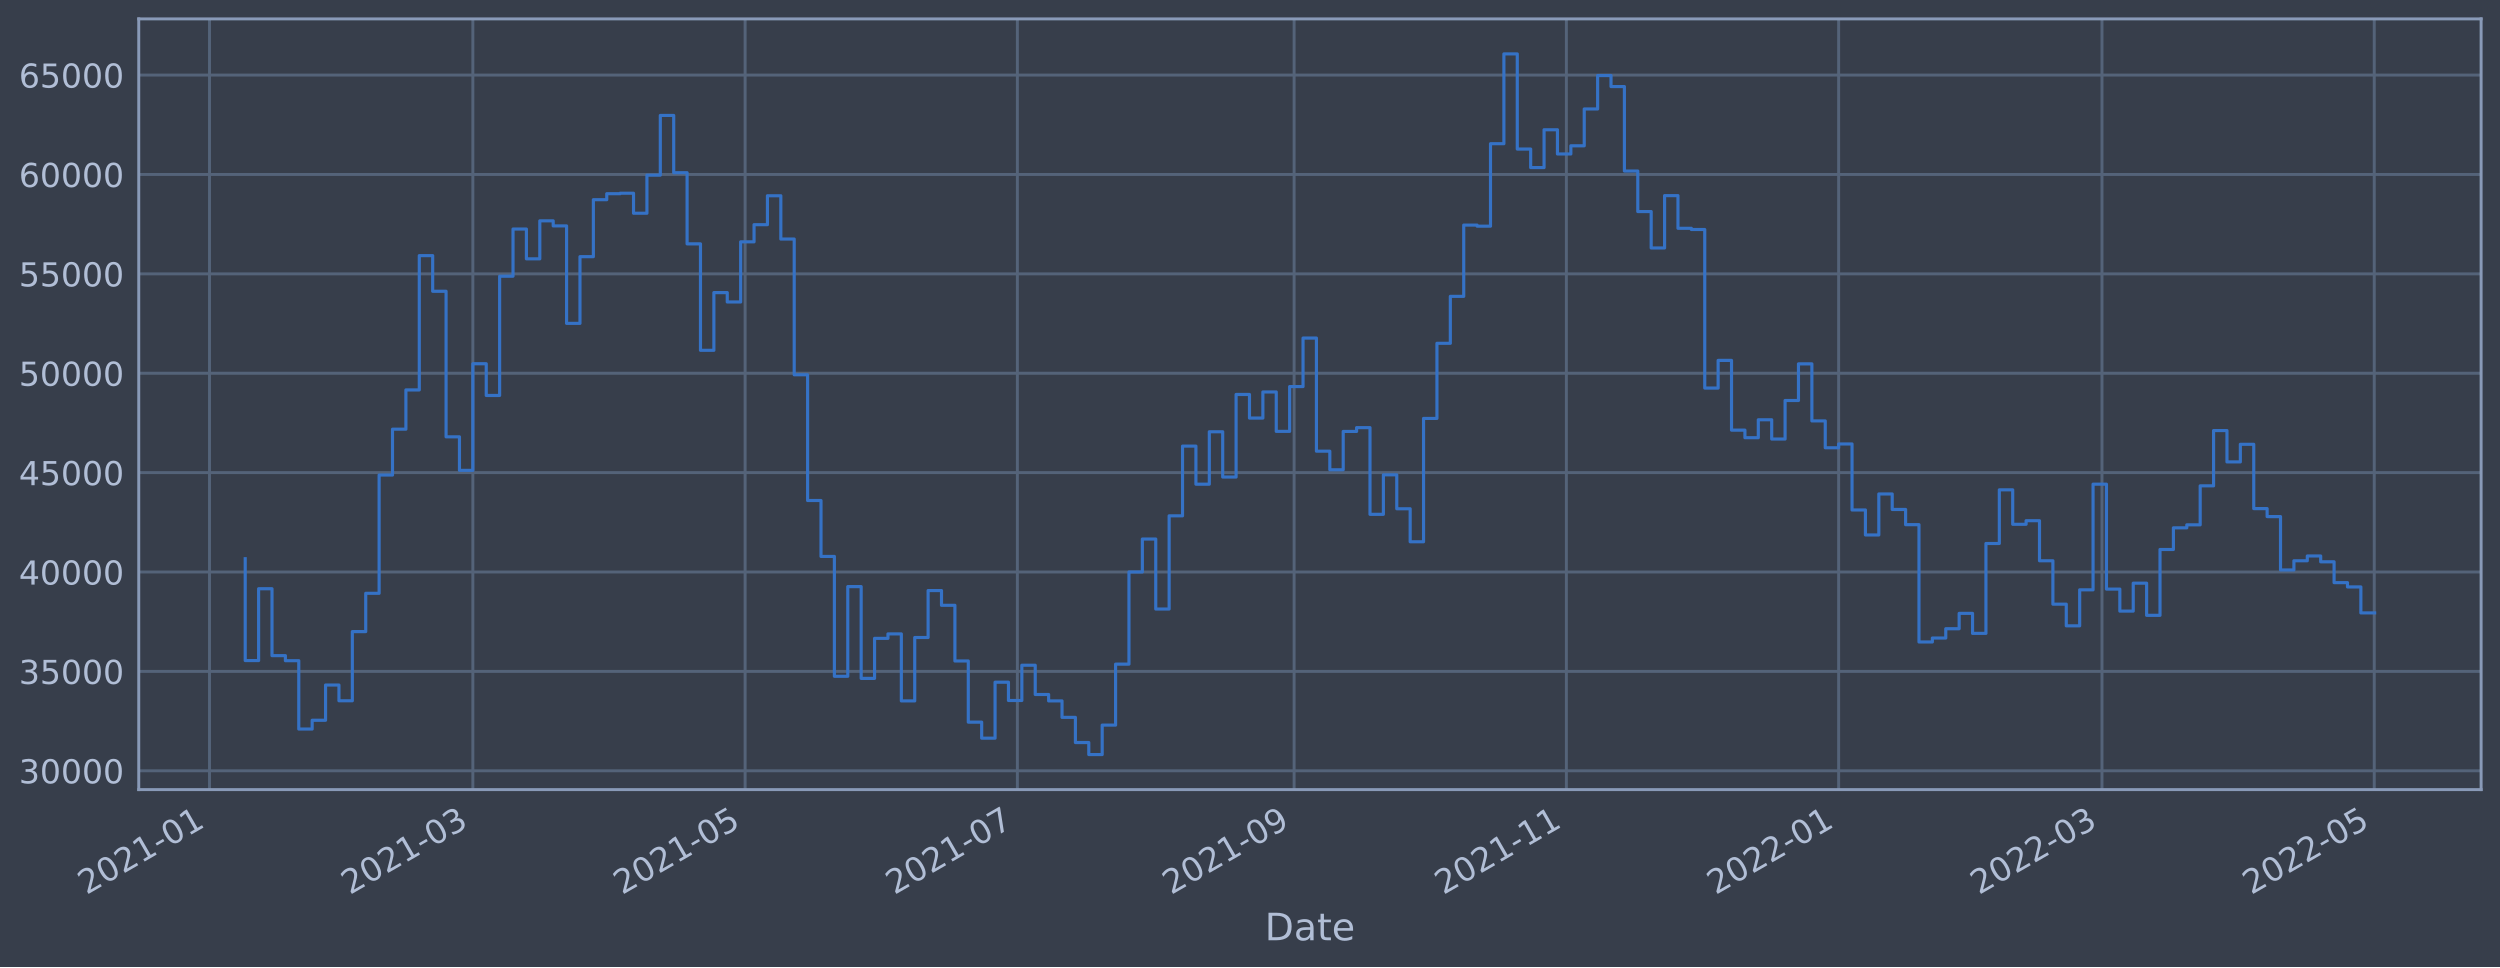
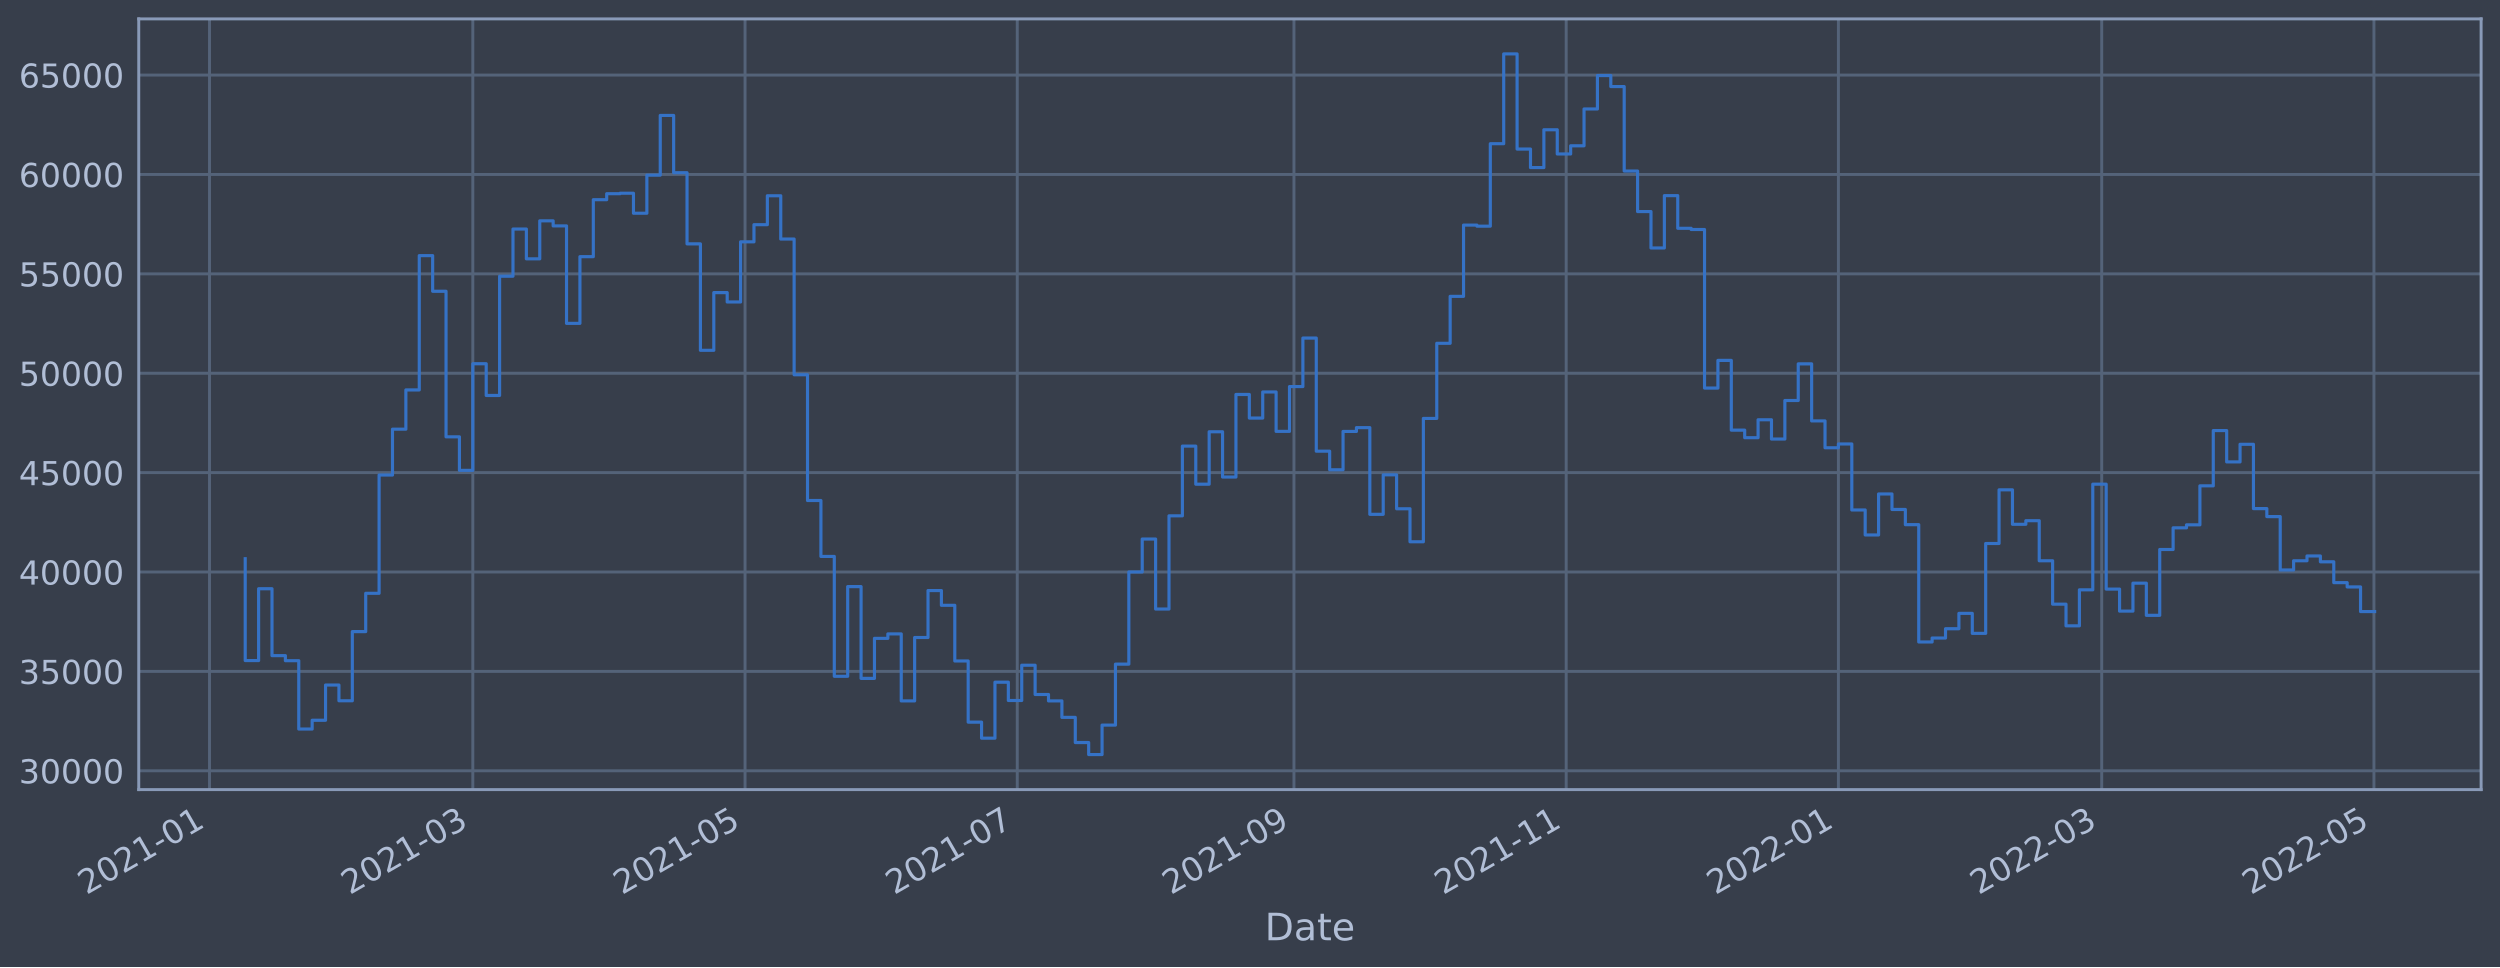
<svg xmlns="http://www.w3.org/2000/svg" xmlns:xlink="http://www.w3.org/1999/xlink" width="952.884pt" height="368.58pt" viewBox="0 0 952.884 368.58" version="1.1">
  <defs>
    <style type="text/css">*{stroke-linejoin: round; stroke-linecap: butt}</style>
  </defs>
  <g id="figure_1">
    <g id="patch_1">
      <path d="M 0 368.58  L 952.884 368.58  L 952.884 0  L 0 0  z " style="fill: #373e4b" />
    </g>
    <g id="axes_1">
      <g id="patch_2">
        <path d="M 52.884 300.96  L 945.684 300.96  L 945.684 7.2  L 52.884 7.2  z " style="fill: #373e4b" />
      </g>
      <g id="matplotlib.axis_1">
        <g id="xtick_1">
          <g id="line2d_1">
-             <path d="M 79.856 300.96  L 79.856 7.2  " clip-path="url(#p42e75aef43)" style="fill: none; stroke: #546379; stroke-width: 1.12; stroke-linecap: square" />
+             <path d="M 79.858 300.96  L 79.858 7.2  " clip-path="url(#p27ba380c0c)" style="fill: none; stroke: #546379; stroke-width: 1.12; stroke-linecap: square" />
          </g>
          <g id="line2d_2" />
          <g id="text_1">
-             <g style="fill: #b1bed6" transform="translate(32.95242 341.1745)rotate(-30)scale(0.126 -0.126)">
+             <g style="fill: #b1bed6" transform="translate(32.95442 341.1745)rotate(-30)scale(0.126 -0.126)">
              <defs>
                <path id="DejaVuSans-32" d="M 1228 531  L 3431 531  L 3431 0  L 469 0  L 469 531  Q 828 903 1448 1529  Q 2069 2156 2228 2338  Q 2531 2678 2651 2914  Q 2772 3150 2772 3378  Q 2772 3750 2511 3984  Q 2250 4219 1831 4219  Q 1534 4219 1204 4116  Q 875 4013 500 3803  L 500 4441  Q 881 4594 1212 4672  Q 1544 4750 1819 4750  Q 2544 4750 2975 4387  Q 3406 4025 3406 3419  Q 3406 3131 3298 2873  Q 3191 2616 2906 2266  Q 2828 2175 2409 1742  Q 1991 1309 1228 531  z " transform="scale(0.015625)" />
                <path id="DejaVuSans-30" d="M 2034 4250  Q 1547 4250 1301 3770  Q 1056 3291 1056 2328  Q 1056 1369 1301 889  Q 1547 409 2034 409  Q 2525 409 2770 889  Q 3016 1369 3016 2328  Q 3016 3291 2770 3770  Q 2525 4250 2034 4250  z M 2034 4750  Q 2819 4750 3233 4129  Q 3647 3509 3647 2328  Q 3647 1150 3233 529  Q 2819 -91 2034 -91  Q 1250 -91 836 529  Q 422 1150 422 2328  Q 422 3509 836 4129  Q 1250 4750 2034 4750  z " transform="scale(0.015625)" />
                <path id="DejaVuSans-31" d="M 794 531  L 1825 531  L 1825 4091  L 703 3866  L 703 4441  L 1819 4666  L 2450 4666  L 2450 531  L 3481 531  L 3481 0  L 794 0  L 794 531  z " transform="scale(0.015625)" />
                <path id="DejaVuSans-2d" d="M 313 2009  L 1997 2009  L 1997 1497  L 313 1497  L 313 2009  z " transform="scale(0.015625)" />
              </defs>
              <use xlink:href="#DejaVuSans-32" />
              <use xlink:href="#DejaVuSans-30" x="63.623" />
              <use xlink:href="#DejaVuSans-32" x="127.246" />
              <use xlink:href="#DejaVuSans-31" x="190.869" />
              <use xlink:href="#DejaVuSans-2d" x="254.492" />
              <use xlink:href="#DejaVuSans-30" x="290.576" />
              <use xlink:href="#DejaVuSans-31" x="354.199" />
            </g>
          </g>
        </g>
        <g id="xtick_2">
          <g id="line2d_3">
-             <path d="M 180.229 300.96  L 180.229 7.2  " clip-path="url(#p42e75aef43)" style="fill: none; stroke: #546379; stroke-width: 1.12; stroke-linecap: square" />
+             <path d="M 180.216 300.96  L 180.216 7.2  " clip-path="url(#p27ba380c0c)" style="fill: none; stroke: #546379; stroke-width: 1.12; stroke-linecap: square" />
          </g>
          <g id="line2d_4" />
          <g id="text_2">
-             <g style="fill: #b1bed6" transform="translate(133.3252 341.1745)rotate(-30)scale(0.126 -0.126)">
+             <g style="fill: #b1bed6" transform="translate(133.3125 341.1745)rotate(-30)scale(0.126 -0.126)">
              <defs>
                <path id="DejaVuSans-33" d="M 2597 2516  Q 3050 2419 3304 2112  Q 3559 1806 3559 1356  Q 3559 666 3084 287  Q 2609 -91 1734 -91  Q 1441 -91 1130 -33  Q 819 25 488 141  L 488 750  Q 750 597 1062 519  Q 1375 441 1716 441  Q 2309 441 2620 675  Q 2931 909 2931 1356  Q 2931 1769 2642 2001  Q 2353 2234 1838 2234  L 1294 2234  L 1294 2753  L 1863 2753  Q 2328 2753 2575 2939  Q 2822 3125 2822 3475  Q 2822 3834 2567 4026  Q 2313 4219 1838 4219  Q 1578 4219 1281 4162  Q 984 4106 628 3988  L 628 4550  Q 988 4650 1302 4700  Q 1616 4750 1894 4750  Q 2613 4750 3031 4423  Q 3450 4097 3450 3541  Q 3450 3153 3228 2886  Q 3006 2619 2597 2516  z " transform="scale(0.015625)" />
              </defs>
              <use xlink:href="#DejaVuSans-32" />
              <use xlink:href="#DejaVuSans-30" x="63.623" />
              <use xlink:href="#DejaVuSans-32" x="127.246" />
              <use xlink:href="#DejaVuSans-31" x="190.869" />
              <use xlink:href="#DejaVuSans-2d" x="254.492" />
              <use xlink:href="#DejaVuSans-30" x="290.576" />
              <use xlink:href="#DejaVuSans-33" x="354.199" />
            </g>
          </g>
        </g>
        <g id="xtick_3">
          <g id="line2d_5">
-             <path d="M 284.004 300.96  L 284.004 7.2  " clip-path="url(#p42e75aef43)" style="fill: none; stroke: #546379; stroke-width: 1.12; stroke-linecap: square" />
+             <path d="M 283.976 300.96  L 283.976 7.2  " clip-path="url(#p27ba380c0c)" style="fill: none; stroke: #546379; stroke-width: 1.12; stroke-linecap: square" />
          </g>
          <g id="line2d_6" />
          <g id="text_3">
-             <g style="fill: #b1bed6" transform="translate(237.1005 341.1745)rotate(-30)scale(0.126 -0.126)">
+             <g style="fill: #b1bed6" transform="translate(237.0725 341.1745)rotate(-30)scale(0.126 -0.126)">
              <defs>
                <path id="DejaVuSans-35" d="M 691 4666  L 3169 4666  L 3169 4134  L 1269 4134  L 1269 2991  Q 1406 3038 1543 3061  Q 1681 3084 1819 3084  Q 2600 3084 3056 2656  Q 3513 2228 3513 1497  Q 3513 744 3044 326  Q 2575 -91 1722 -91  Q 1428 -91 1123 -41  Q 819 9 494 109  L 494 744  Q 775 591 1075 516  Q 1375 441 1709 441  Q 2250 441 2565 725  Q 2881 1009 2881 1497  Q 2881 1984 2565 2268  Q 2250 2553 1709 2553  Q 1456 2553 1204 2497  Q 953 2441 691 2322  L 691 4666  z " transform="scale(0.015625)" />
              </defs>
              <use xlink:href="#DejaVuSans-32" />
              <use xlink:href="#DejaVuSans-30" x="63.623" />
              <use xlink:href="#DejaVuSans-32" x="127.246" />
              <use xlink:href="#DejaVuSans-31" x="190.869" />
              <use xlink:href="#DejaVuSans-2d" x="254.492" />
              <use xlink:href="#DejaVuSans-30" x="290.576" />
              <use xlink:href="#DejaVuSans-35" x="354.199" />
            </g>
          </g>
        </g>
        <g id="xtick_4">
          <g id="line2d_7">
-             <path d="M 387.779 300.96  L 387.779 7.2  " clip-path="url(#p42e75aef43)" style="fill: none; stroke: #546379; stroke-width: 1.12; stroke-linecap: square" />
+             <path d="M 387.736 300.96  L 387.736 7.2  " clip-path="url(#p27ba380c0c)" style="fill: none; stroke: #546379; stroke-width: 1.12; stroke-linecap: square" />
          </g>
          <g id="line2d_8" />
          <g id="text_4">
-             <g style="fill: #b1bed6" transform="translate(340.8758 341.1745)rotate(-30)scale(0.126 -0.126)">
+             <g style="fill: #b1bed6" transform="translate(340.8325 341.1745)rotate(-30)scale(0.126 -0.126)">
              <defs>
                <path id="DejaVuSans-37" d="M 525 4666  L 3525 4666  L 3525 4397  L 1831 0  L 1172 0  L 2766 4134  L 525 4134  L 525 4666  z " transform="scale(0.015625)" />
              </defs>
              <use xlink:href="#DejaVuSans-32" />
              <use xlink:href="#DejaVuSans-30" x="63.623" />
              <use xlink:href="#DejaVuSans-32" x="127.246" />
              <use xlink:href="#DejaVuSans-31" x="190.869" />
              <use xlink:href="#DejaVuSans-2d" x="254.492" />
              <use xlink:href="#DejaVuSans-30" x="290.576" />
              <use xlink:href="#DejaVuSans-37" x="354.199" />
            </g>
          </g>
        </g>
        <g id="xtick_5">
          <g id="line2d_9">
-             <path d="M 493.256 300.96  L 493.256 7.2  " clip-path="url(#p42e75aef43)" style="fill: none; stroke: #546379; stroke-width: 1.12; stroke-linecap: square" />
+             <path d="M 493.197 300.96  L 493.197 7.2  " clip-path="url(#p27ba380c0c)" style="fill: none; stroke: #546379; stroke-width: 1.12; stroke-linecap: square" />
          </g>
          <g id="line2d_10" />
          <g id="text_5">
-             <g style="fill: #b1bed6" transform="translate(446.3523 341.1745)rotate(-30)scale(0.126 -0.126)">
+             <g style="fill: #b1bed6" transform="translate(446.2936 341.1745)rotate(-30)scale(0.126 -0.126)">
              <defs>
                <path id="DejaVuSans-39" d="M 703 97  L 703 672  Q 941 559 1184 500  Q 1428 441 1663 441  Q 2288 441 2617 861  Q 2947 1281 2994 2138  Q 2813 1869 2534 1725  Q 2256 1581 1919 1581  Q 1219 1581 811 2004  Q 403 2428 403 3163  Q 403 3881 828 4315  Q 1253 4750 1959 4750  Q 2769 4750 3195 4129  Q 3622 3509 3622 2328  Q 3622 1225 3098 567  Q 2575 -91 1691 -91  Q 1453 -91 1209 -44  Q 966 3 703 97  z M 1959 2075  Q 2384 2075 2632 2365  Q 2881 2656 2881 3163  Q 2881 3666 2632 3958  Q 2384 4250 1959 4250  Q 1534 4250 1286 3958  Q 1038 3666 1038 3163  Q 1038 2656 1286 2365  Q 1534 2075 1959 2075  z " transform="scale(0.015625)" />
              </defs>
              <use xlink:href="#DejaVuSans-32" />
              <use xlink:href="#DejaVuSans-30" x="63.623" />
              <use xlink:href="#DejaVuSans-32" x="127.246" />
              <use xlink:href="#DejaVuSans-31" x="190.869" />
              <use xlink:href="#DejaVuSans-2d" x="254.492" />
              <use xlink:href="#DejaVuSans-30" x="290.576" />
              <use xlink:href="#DejaVuSans-39" x="354.199" />
            </g>
          </g>
        </g>
        <g id="xtick_6">
          <g id="line2d_11">
-             <path d="M 597.031 300.96  L 597.031 7.2  " clip-path="url(#p42e75aef43)" style="fill: none; stroke: #546379; stroke-width: 1.12; stroke-linecap: square" />
+             <path d="M 596.957 300.96  L 596.957 7.2  " clip-path="url(#p27ba380c0c)" style="fill: none; stroke: #546379; stroke-width: 1.12; stroke-linecap: square" />
          </g>
          <g id="line2d_12" />
          <g id="text_6">
-             <g style="fill: #b1bed6" transform="translate(550.1276 341.1745)rotate(-30)scale(0.126 -0.126)">
+             <g style="fill: #b1bed6" transform="translate(550.0536 341.1745)rotate(-30)scale(0.126 -0.126)">
              <use xlink:href="#DejaVuSans-32" />
              <use xlink:href="#DejaVuSans-30" x="63.623" />
              <use xlink:href="#DejaVuSans-32" x="127.246" />
              <use xlink:href="#DejaVuSans-31" x="190.869" />
              <use xlink:href="#DejaVuSans-2d" x="254.492" />
              <use xlink:href="#DejaVuSans-31" x="290.576" />
              <use xlink:href="#DejaVuSans-31" x="354.199" />
            </g>
          </g>
        </g>
        <g id="xtick_7">
          <g id="line2d_13">
-             <path d="M 700.806 300.96  L 700.806 7.2  " clip-path="url(#p42e75aef43)" style="fill: none; stroke: #546379; stroke-width: 1.12; stroke-linecap: square" />
+             <path d="M 700.717 300.96  L 700.717 7.2  " clip-path="url(#p27ba380c0c)" style="fill: none; stroke: #546379; stroke-width: 1.12; stroke-linecap: square" />
          </g>
          <g id="line2d_14" />
          <g id="text_7">
-             <g style="fill: #b1bed6" transform="translate(653.9029 341.1745)rotate(-30)scale(0.126 -0.126)">
+             <g style="fill: #b1bed6" transform="translate(653.8136 341.1745)rotate(-30)scale(0.126 -0.126)">
              <use xlink:href="#DejaVuSans-32" />
              <use xlink:href="#DejaVuSans-30" x="63.623" />
              <use xlink:href="#DejaVuSans-32" x="127.246" />
              <use xlink:href="#DejaVuSans-32" x="190.869" />
              <use xlink:href="#DejaVuSans-2d" x="254.492" />
              <use xlink:href="#DejaVuSans-30" x="290.576" />
              <use xlink:href="#DejaVuSans-31" x="354.199" />
            </g>
          </g>
        </g>
        <g id="xtick_8">
          <g id="line2d_15">
-             <path d="M 801.179 300.96  L 801.179 7.2  " clip-path="url(#p42e75aef43)" style="fill: none; stroke: #546379; stroke-width: 1.12; stroke-linecap: square" />
+             <path d="M 801.075 300.96  L 801.075 7.2  " clip-path="url(#p27ba380c0c)" style="fill: none; stroke: #546379; stroke-width: 1.12; stroke-linecap: square" />
          </g>
          <g id="line2d_16" />
          <g id="text_8">
-             <g style="fill: #b1bed6" transform="translate(754.2757 341.1745)rotate(-30)scale(0.126 -0.126)">
+             <g style="fill: #b1bed6" transform="translate(754.1717 341.1745)rotate(-30)scale(0.126 -0.126)">
              <use xlink:href="#DejaVuSans-32" />
              <use xlink:href="#DejaVuSans-30" x="63.623" />
              <use xlink:href="#DejaVuSans-32" x="127.246" />
              <use xlink:href="#DejaVuSans-32" x="190.869" />
              <use xlink:href="#DejaVuSans-2d" x="254.492" />
              <use xlink:href="#DejaVuSans-30" x="290.576" />
              <use xlink:href="#DejaVuSans-33" x="354.199" />
            </g>
          </g>
        </g>
        <g id="xtick_9">
          <g id="line2d_17">
-             <path d="M 904.954 300.96  L 904.954 7.2  " clip-path="url(#p42e75aef43)" style="fill: none; stroke: #546379; stroke-width: 1.12; stroke-linecap: square" />
+             <path d="M 904.835 300.96  L 904.835 7.2  " clip-path="url(#p27ba380c0c)" style="fill: none; stroke: #546379; stroke-width: 1.12; stroke-linecap: square" />
          </g>
          <g id="line2d_18" />
          <g id="text_9">
-             <g style="fill: #b1bed6" transform="translate(858.051 341.1745)rotate(-30)scale(0.126 -0.126)">
+             <g style="fill: #b1bed6" transform="translate(857.9317 341.1745)rotate(-30)scale(0.126 -0.126)">
              <use xlink:href="#DejaVuSans-32" />
              <use xlink:href="#DejaVuSans-30" x="63.623" />
              <use xlink:href="#DejaVuSans-32" x="127.246" />
              <use xlink:href="#DejaVuSans-32" x="190.869" />
              <use xlink:href="#DejaVuSans-2d" x="254.492" />
              <use xlink:href="#DejaVuSans-30" x="290.576" />
              <use xlink:href="#DejaVuSans-35" x="354.199" />
            </g>
          </g>
        </g>
        <g id="text_10">
          <g style="fill: #b1bed6" transform="translate(482.0746 358.3856)scale(0.144 -0.144)">
            <defs>
              <path id="DejaVuSans-44" d="M 1259 4147  L 1259 519  L 2022 519  Q 2988 519 3436 956  Q 3884 1394 3884 2338  Q 3884 3275 3436 3711  Q 2988 4147 2022 4147  L 1259 4147  z M 628 4666  L 1925 4666  Q 3281 4666 3915 4102  Q 4550 3538 4550 2338  Q 4550 1131 3912 565  Q 3275 0 1925 0  L 628 0  L 628 4666  z " transform="scale(0.015625)" />
              <path id="DejaVuSans-61" d="M 2194 1759  Q 1497 1759 1228 1600  Q 959 1441 959 1056  Q 959 750 1161 570  Q 1363 391 1709 391  Q 2188 391 2477 730  Q 2766 1069 2766 1631  L 2766 1759  L 2194 1759  z M 3341 1997  L 3341 0  L 2766 0  L 2766 531  Q 2569 213 2275 61  Q 1981 -91 1556 -91  Q 1019 -91 701 211  Q 384 513 384 1019  Q 384 1609 779 1909  Q 1175 2209 1959 2209  L 2766 2209  L 2766 2266  Q 2766 2663 2505 2880  Q 2244 3097 1772 3097  Q 1472 3097 1187 3025  Q 903 2953 641 2809  L 641 3341  Q 956 3463 1253 3523  Q 1550 3584 1831 3584  Q 2591 3584 2966 3190  Q 3341 2797 3341 1997  z " transform="scale(0.015625)" />
              <path id="DejaVuSans-74" d="M 1172 4494  L 1172 3500  L 2356 3500  L 2356 3053  L 1172 3053  L 1172 1153  Q 1172 725 1289 603  Q 1406 481 1766 481  L 2356 481  L 2356 0  L 1766 0  Q 1100 0 847 248  Q 594 497 594 1153  L 594 3053  L 172 3053  L 172 3500  L 594 3500  L 594 4494  L 1172 4494  z " transform="scale(0.015625)" />
              <path id="DejaVuSans-65" d="M 3597 1894  L 3597 1613  L 953 1613  Q 991 1019 1311 708  Q 1631 397 2203 397  Q 2534 397 2845 478  Q 3156 559 3463 722  L 3463 178  Q 3153 47 2828 -22  Q 2503 -91 2169 -91  Q 1331 -91 842 396  Q 353 884 353 1716  Q 353 2575 817 3079  Q 1281 3584 2069 3584  Q 2775 3584 3186 3129  Q 3597 2675 3597 1894  z M 3022 2063  Q 3016 2534 2758 2815  Q 2500 3097 2075 3097  Q 1594 3097 1305 2825  Q 1016 2553 972 2059  L 3022 2063  z " transform="scale(0.015625)" />
            </defs>
            <use xlink:href="#DejaVuSans-44" />
            <use xlink:href="#DejaVuSans-61" x="77.002" />
            <use xlink:href="#DejaVuSans-74" x="138.281" />
            <use xlink:href="#DejaVuSans-65" x="177.49" />
          </g>
        </g>
      </g>
      <g id="matplotlib.axis_2">
        <g id="ytick_1">
          <g id="line2d_19">
-             <path d="M 52.884 293.789  L 945.684 293.789  " clip-path="url(#p42e75aef43)" style="fill: none; stroke: #546379; stroke-width: 1.12; stroke-linecap: square" />
+             <path d="M 52.884 293.789  L 945.684 293.789  " clip-path="url(#p27ba380c0c)" style="fill: none; stroke: #546379; stroke-width: 1.12; stroke-linecap: square" />
          </g>
          <g id="line2d_20" />
          <g id="text_11">
            <g style="fill: #b1bed6" transform="translate(7.2 298.5763)scale(0.126 -0.126)">
              <use xlink:href="#DejaVuSans-33" />
              <use xlink:href="#DejaVuSans-30" x="63.623" />
              <use xlink:href="#DejaVuSans-30" x="127.246" />
              <use xlink:href="#DejaVuSans-30" x="190.869" />
              <use xlink:href="#DejaVuSans-30" x="254.492" />
            </g>
          </g>
        </g>
        <g id="ytick_2">
          <g id="line2d_21">
-             <path d="M 52.884 255.907  L 945.684 255.907  " clip-path="url(#p42e75aef43)" style="fill: none; stroke: #546379; stroke-width: 1.12; stroke-linecap: square" />
+             <path d="M 52.884 255.907  L 945.684 255.907  " clip-path="url(#p27ba380c0c)" style="fill: none; stroke: #546379; stroke-width: 1.12; stroke-linecap: square" />
          </g>
          <g id="line2d_22" />
          <g id="text_12">
            <g style="fill: #b1bed6" transform="translate(7.2 260.6936)scale(0.126 -0.126)">
              <use xlink:href="#DejaVuSans-33" />
              <use xlink:href="#DejaVuSans-35" x="63.623" />
              <use xlink:href="#DejaVuSans-30" x="127.246" />
              <use xlink:href="#DejaVuSans-30" x="190.869" />
              <use xlink:href="#DejaVuSans-30" x="254.492" />
            </g>
          </g>
        </g>
        <g id="ytick_3">
          <g id="line2d_23">
-             <path d="M 52.884 218.024  L 945.684 218.024  " clip-path="url(#p42e75aef43)" style="fill: none; stroke: #546379; stroke-width: 1.12; stroke-linecap: square" />
+             <path d="M 52.884 218.024  L 945.684 218.024  " clip-path="url(#p27ba380c0c)" style="fill: none; stroke: #546379; stroke-width: 1.12; stroke-linecap: square" />
          </g>
          <g id="line2d_24" />
          <g id="text_13">
            <g style="fill: #b1bed6" transform="translate(7.2 222.811)scale(0.126 -0.126)">
              <defs>
                <path id="DejaVuSans-34" d="M 2419 4116  L 825 1625  L 2419 1625  L 2419 4116  z M 2253 4666  L 3047 4666  L 3047 1625  L 3713 1625  L 3713 1100  L 3047 1100  L 3047 0  L 2419 0  L 2419 1100  L 313 1100  L 313 1709  L 2253 4666  z " transform="scale(0.015625)" />
              </defs>
              <use xlink:href="#DejaVuSans-34" />
              <use xlink:href="#DejaVuSans-30" x="63.623" />
              <use xlink:href="#DejaVuSans-30" x="127.246" />
              <use xlink:href="#DejaVuSans-30" x="190.869" />
              <use xlink:href="#DejaVuSans-30" x="254.492" />
            </g>
          </g>
        </g>
        <g id="ytick_4">
          <g id="line2d_25">
-             <path d="M 52.884 180.141  L 945.684 180.141  " clip-path="url(#p42e75aef43)" style="fill: none; stroke: #546379; stroke-width: 1.12; stroke-linecap: square" />
+             <path d="M 52.884 180.141  L 945.684 180.141  " clip-path="url(#p27ba380c0c)" style="fill: none; stroke: #546379; stroke-width: 1.12; stroke-linecap: square" />
          </g>
          <g id="line2d_26" />
          <g id="text_14">
            <g style="fill: #b1bed6" transform="translate(7.2 184.9284)scale(0.126 -0.126)">
              <use xlink:href="#DejaVuSans-34" />
              <use xlink:href="#DejaVuSans-35" x="63.623" />
              <use xlink:href="#DejaVuSans-30" x="127.246" />
              <use xlink:href="#DejaVuSans-30" x="190.869" />
              <use xlink:href="#DejaVuSans-30" x="254.492" />
            </g>
          </g>
        </g>
        <g id="ytick_5">
          <g id="line2d_27">
-             <path d="M 52.884 142.259  L 945.684 142.259  " clip-path="url(#p42e75aef43)" style="fill: none; stroke: #546379; stroke-width: 1.12; stroke-linecap: square" />
+             <path d="M 52.884 142.259  L 945.684 142.259  " clip-path="url(#p27ba380c0c)" style="fill: none; stroke: #546379; stroke-width: 1.12; stroke-linecap: square" />
          </g>
          <g id="line2d_28" />
          <g id="text_15">
            <g style="fill: #b1bed6" transform="translate(7.2 147.0457)scale(0.126 -0.126)">
              <use xlink:href="#DejaVuSans-35" />
              <use xlink:href="#DejaVuSans-30" x="63.623" />
              <use xlink:href="#DejaVuSans-30" x="127.246" />
              <use xlink:href="#DejaVuSans-30" x="190.869" />
              <use xlink:href="#DejaVuSans-30" x="254.492" />
            </g>
          </g>
        </g>
        <g id="ytick_6">
          <g id="line2d_29">
-             <path d="M 52.884 104.376  L 945.684 104.376  " clip-path="url(#p42e75aef43)" style="fill: none; stroke: #546379; stroke-width: 1.12; stroke-linecap: square" />
+             <path d="M 52.884 104.376  L 945.684 104.376  " clip-path="url(#p27ba380c0c)" style="fill: none; stroke: #546379; stroke-width: 1.12; stroke-linecap: square" />
          </g>
          <g id="line2d_30" />
          <g id="text_16">
            <g style="fill: #b1bed6" transform="translate(7.2 109.1631)scale(0.126 -0.126)">
              <use xlink:href="#DejaVuSans-35" />
              <use xlink:href="#DejaVuSans-35" x="63.623" />
              <use xlink:href="#DejaVuSans-30" x="127.246" />
              <use xlink:href="#DejaVuSans-30" x="190.869" />
              <use xlink:href="#DejaVuSans-30" x="254.492" />
            </g>
          </g>
        </g>
        <g id="ytick_7">
          <g id="line2d_31">
-             <path d="M 52.884 66.493  L 945.684 66.493  " clip-path="url(#p42e75aef43)" style="fill: none; stroke: #546379; stroke-width: 1.12; stroke-linecap: square" />
+             <path d="M 52.884 66.493  L 945.684 66.493  " clip-path="url(#p27ba380c0c)" style="fill: none; stroke: #546379; stroke-width: 1.12; stroke-linecap: square" />
          </g>
          <g id="line2d_32" />
          <g id="text_17">
            <g style="fill: #b1bed6" transform="translate(7.2 71.28047)scale(0.126 -0.126)">
              <defs>
                <path id="DejaVuSans-36" d="M 2113 2584  Q 1688 2584 1439 2293  Q 1191 2003 1191 1497  Q 1191 994 1439 701  Q 1688 409 2113 409  Q 2538 409 2786 701  Q 3034 994 3034 1497  Q 3034 2003 2786 2293  Q 2538 2584 2113 2584  z M 3366 4563  L 3366 3988  Q 3128 4100 2886 4159  Q 2644 4219 2406 4219  Q 1781 4219 1451 3797  Q 1122 3375 1075 2522  Q 1259 2794 1537 2939  Q 1816 3084 2150 3084  Q 2853 3084 3261 2657  Q 3669 2231 3669 1497  Q 3669 778 3244 343  Q 2819 -91 2113 -91  Q 1303 -91 875 529  Q 447 1150 447 2328  Q 447 3434 972 4092  Q 1497 4750 2381 4750  Q 2619 4750 2861 4703  Q 3103 4656 3366 4563  z " transform="scale(0.015625)" />
              </defs>
              <use xlink:href="#DejaVuSans-36" />
              <use xlink:href="#DejaVuSans-30" x="63.623" />
              <use xlink:href="#DejaVuSans-30" x="127.246" />
              <use xlink:href="#DejaVuSans-30" x="190.869" />
              <use xlink:href="#DejaVuSans-30" x="254.492" />
            </g>
          </g>
        </g>
        <g id="ytick_8">
          <g id="line2d_33">
-             <path d="M 52.884 28.611  L 945.684 28.611  " clip-path="url(#p42e75aef43)" style="fill: none; stroke: #546379; stroke-width: 1.12; stroke-linecap: square" />
+             <path d="M 52.884 28.611  L 945.684 28.611  " clip-path="url(#p27ba380c0c)" style="fill: none; stroke: #546379; stroke-width: 1.12; stroke-linecap: square" />
          </g>
          <g id="line2d_34" />
          <g id="text_18">
            <g style="fill: #b1bed6" transform="translate(7.2 33.39783)scale(0.126 -0.126)">
              <use xlink:href="#DejaVuSans-36" />
              <use xlink:href="#DejaVuSans-35" x="63.623" />
              <use xlink:href="#DejaVuSans-30" x="127.246" />
              <use xlink:href="#DejaVuSans-30" x="190.869" />
              <use xlink:href="#DejaVuSans-30" x="254.492" />
            </g>
          </g>
        </g>
      </g>
      <g id="line2d_35">
-         <path d="M 93.466 212.946  L 93.466 251.778  L 98.569 251.778  L 98.569 224.4  L 103.673 224.4  L 103.673 249.898  L 108.777 249.898  L 108.777 251.823  L 113.88 251.823  L 113.88 277.881  L 118.984 277.881  L 118.984 274.531  L 124.088 274.531  L 124.088 261.102  L 129.191 261.102  L 129.191 267.098  L 134.295 267.098  L 134.295 240.738  L 139.399 240.738  L 139.399 226.145  L 144.503 226.145  L 144.503 181.064  L 149.606 181.064  L 149.606 163.585  L 154.71 163.585  L 154.71 148.622  L 159.814 148.622  L 159.814 97.432  L 164.917 97.432  L 164.917 111.018  L 170.021 111.018  L 170.021 166.5  L 175.125 166.5  L 175.125 179.278  L 180.229 179.278  L 180.229 138.639  L 185.332 138.639  L 185.332 150.732  L 190.436 150.732  L 190.436 105.274  L 195.54 105.274  L 195.54 87.304  L 200.643 87.304  L 200.643 98.658  L 205.747 98.658  L 205.747 84.178  L 210.851 84.178  L 210.851 86.108  L 215.954 86.108  L 215.954 123.255  L 221.058 123.255  L 221.058 97.831  L 226.162 97.831  L 226.162 76.115  L 231.266 76.115  L 231.266 73.833  L 236.369 73.833  L 236.369 73.66  L 241.473 73.66  L 241.473 81.278  L 246.577 81.278  L 246.577 66.76  L 251.68 66.76  L 251.68 43.998  L 256.784 43.998  L 256.784 65.834  L 261.888 65.834  L 261.888 92.951  L 266.991 92.951  L 266.991 133.522  L 272.095 133.522  L 272.095 111.523  L 277.199 111.523  L 277.199 115.103  L 282.303 115.103  L 282.303 92.174  L 287.406 92.174  L 287.406 85.638  L 292.51 85.638  L 292.51 74.609  L 297.614 74.609  L 297.614 91.117  L 302.717 91.117  L 302.717 142.846  L 307.821 142.846  L 307.821 190.777  L 312.925 190.777  L 312.925 212.082  L 318.028 212.082  L 318.028 257.766  L 323.132 257.766  L 323.132 223.585  L 328.236 223.585  L 328.236 258.576  L 333.34 258.576  L 333.34 243.31  L 338.443 243.31  L 338.443 241.621  L 343.547 241.621  L 343.547 267.159  L 348.651 267.159  L 348.651 242.992  L 353.754 242.992  L 353.754 225.094  L 358.858 225.094  L 358.858 230.716  L 363.962 230.716  L 363.962 251.935  L 369.065 251.935  L 369.065 275.245  L 374.169 275.245  L 374.169 281.359  L 379.273 281.359  L 379.273 260.023  L 384.377 260.023  L 384.377 266.992  L 389.48 266.992  L 389.48 253.563  L 394.584 253.563  L 394.584 264.703  L 399.688 264.703  L 399.688 267.153  L 404.791 267.153  L 404.791 273.434  L 409.895 273.434  L 409.895 283.021  L 414.999 283.021  L 414.999 287.607  L 420.103 287.607  L 420.103 276.379  L 425.206 276.379  L 425.206 253.14  L 430.31 253.14  L 430.31 218.005  L 435.414 218.005  L 435.414 205.454  L 440.517 205.454  L 440.517 232.131  L 445.621 232.131  L 445.621 196.613  L 450.725 196.613  L 450.725 170.038  L 455.828 170.038  L 455.828 184.553  L 460.932 184.553  L 460.932 164.561  L 466.036 164.561  L 466.036 181.824  L 471.14 181.824  L 471.14 150.35  L 476.243 150.35  L 476.243 159.347  L 481.347 159.347  L 481.347 149.404  L 486.451 149.404  L 486.451 164.422  L 491.554 164.422  L 491.554 147.342  L 496.658 147.342  L 496.658 128.855  L 501.762 128.855  L 501.762 171.971  L 506.865 171.971  L 506.865 179.044  L 511.969 179.044  L 511.969 164.442  L 517.073 164.442  L 517.073 162.991  L 522.177 162.991  L 522.177 196.04  L 527.28 196.04  L 527.28 180.983  L 532.384 180.983  L 532.384 193.911  L 537.488 193.911  L 537.488 206.49  L 542.591 206.49  L 542.591 159.479  L 547.695 159.479  L 547.695 130.85  L 552.799 130.85  L 552.799 112.958  L 557.902 112.958  L 557.902 85.798  L 563.006 85.798  L 563.006 86.21  L 568.11 86.21  L 568.11 54.779  L 573.214 54.779  L 573.214 20.553  L 578.317 20.553  L 578.317 56.816  L 583.421 56.816  L 583.421 63.878  L 588.525 63.878  L 588.525 49.452  L 593.628 49.452  L 593.628 58.693  L 598.732 58.693  L 598.732 55.569  L 603.836 55.569  L 603.836 41.542  L 608.94 41.542  L 608.94 28.787  L 614.043 28.787  L 614.043 32.998  L 619.147 32.998  L 619.147 65.188  L 624.251 65.188  L 624.251 80.639  L 629.354 80.639  L 629.354 94.515  L 634.458 94.515  L 634.458 74.559  L 639.562 74.559  L 639.562 87.009  L 644.665 87.009  L 644.665 87.482  L 649.769 87.482  L 649.769 147.912  L 654.873 147.912  L 654.873 137.369  L 659.977 137.369  L 659.977 163.947  L 665.08 163.947  L 665.08 166.829  L 670.184 166.829  L 670.184 160  L 675.288 160  L 675.288 167.342  L 680.391 167.342  L 680.391 152.651  L 685.495 152.651  L 685.495 138.691  L 690.599 138.691  L 690.599 160.433  L 695.702 160.433  L 695.702 170.674  L 700.806 170.674  L 700.806 169.216  L 705.91 169.216  L 705.91 194.38  L 711.014 194.38  L 711.014 203.898  L 716.117 203.898  L 716.117 188.279  L 721.221 188.279  L 721.221 194.184  L 726.325 194.184  L 726.325 199.981  L 731.428 199.981  L 731.428 244.687  L 736.532 244.687  L 736.532 243.187  L 741.636 243.187  L 741.636 239.641  L 746.739 239.641  L 746.739 233.794  L 751.843 233.794  L 751.843 241.415  L 756.947 241.415  L 756.947 207.148  L 762.051 207.148  L 762.051 186.708  L 767.154 186.708  L 767.154 199.831  L 772.258 199.831  L 772.258 198.469  L 777.362 198.469  L 777.362 213.738  L 782.465 213.738  L 782.465 230.28  L 787.569 230.28  L 787.569 238.545  L 792.673 238.545  L 792.673 224.813  L 797.777 224.813  L 797.777 184.545  L 802.88 184.545  L 802.88 224.53  L 807.984 224.53  L 807.984 232.931  L 813.088 232.931  L 813.088 222.283  L 818.191 222.283  L 818.191 234.538  L 823.295 234.538  L 823.295 209.439  L 828.399 209.439  L 828.399 201.187  L 833.502 201.187  L 833.502 200.047  L 838.606 200.047  L 838.606 185.185  L 843.71 185.185  L 843.71 164.11  L 848.814 164.11  L 848.814 176.056  L 853.917 176.056  L 853.917 169.341  L 859.021 169.341  L 859.021 193.854  L 864.125 193.854  L 864.125 196.903  L 869.228 196.903  L 869.228 217.25  L 874.332 217.25  L 874.332 213.734  L 879.436 213.734  L 879.436 211.919  L 884.539 211.919  L 884.539 214.13  L 889.643 214.13  L 889.643 222.073  L 894.747 222.073  L 894.747 223.712  L 899.851 223.712  L 899.851 233.618  L 905.102 233.618  L 905.102 233.618  " clip-path="url(#p42e75aef43)" style="fill: none; stroke: #3572c6; stroke-width: 1.2; stroke-linecap: square" />
+         <path d="M 93.466 212.946  L 93.466 251.778  L 98.569 251.778  L 98.569 224.4  L 103.671 224.4  L 103.671 249.898  L 108.774 249.898  L 108.774 251.823  L 113.877 251.823  L 113.877 277.881  L 118.98 277.881  L 118.98 274.531  L 124.083 274.531  L 124.083 261.102  L 129.186 261.102  L 129.186 267.098  L 134.289 267.098  L 134.289 240.738  L 139.392 240.738  L 139.392 226.145  L 144.495 226.145  L 144.495 181.064  L 149.598 181.064  L 149.598 163.585  L 154.701 163.585  L 154.701 148.622  L 159.804 148.622  L 159.804 97.432  L 164.907 97.432  L 164.907 111.018  L 170.01 111.018  L 170.01 166.5  L 175.113 166.5  L 175.113 179.278  L 180.216 179.278  L 180.216 138.639  L 185.319 138.639  L 185.319 150.732  L 190.422 150.732  L 190.422 105.274  L 195.525 105.274  L 195.525 87.304  L 200.628 87.304  L 200.628 98.658  L 205.731 98.658  L 205.731 84.178  L 210.833 84.178  L 210.833 86.108  L 215.936 86.108  L 215.936 123.255  L 221.039 123.255  L 221.039 97.831  L 226.142 97.831  L 226.142 76.115  L 231.245 76.115  L 231.245 73.833  L 236.348 73.833  L 236.348 73.66  L 241.451 73.66  L 241.451 81.278  L 246.554 81.278  L 246.554 66.76  L 251.657 66.76  L 251.657 43.998  L 256.76 43.998  L 256.76 65.834  L 261.863 65.834  L 261.863 92.951  L 266.966 92.951  L 266.966 133.522  L 272.069 133.522  L 272.069 111.523  L 277.172 111.523  L 277.172 115.103  L 282.275 115.103  L 282.275 92.174  L 287.378 92.174  L 287.378 85.638  L 292.481 85.638  L 292.481 74.609  L 297.584 74.609  L 297.584 91.117  L 302.687 91.117  L 302.687 142.846  L 307.79 142.846  L 307.79 190.777  L 312.893 190.777  L 312.893 212.082  L 317.995 212.082  L 317.995 257.766  L 323.098 257.766  L 323.098 223.585  L 328.201 223.585  L 328.201 258.576  L 333.304 258.576  L 333.304 243.31  L 338.407 243.31  L 338.407 241.621  L 343.51 241.621  L 343.51 267.159  L 348.613 267.159  L 348.613 242.992  L 353.716 242.992  L 353.716 225.094  L 358.819 225.094  L 358.819 230.716  L 363.922 230.716  L 363.922 251.935  L 369.025 251.935  L 369.025 275.245  L 374.128 275.245  L 374.128 281.359  L 379.231 281.359  L 379.231 260.023  L 384.334 260.023  L 384.334 266.992  L 389.437 266.992  L 389.437 253.563  L 394.54 253.563  L 394.54 264.703  L 399.643 264.703  L 399.643 267.153  L 404.746 267.153  L 404.746 273.434  L 409.849 273.434  L 409.849 283.021  L 414.952 283.021  L 414.952 287.607  L 420.055 287.607  L 420.055 276.379  L 425.157 276.379  L 425.157 253.14  L 430.26 253.14  L 430.26 218.005  L 435.363 218.005  L 435.363 205.454  L 440.466 205.454  L 440.466 232.131  L 445.569 232.131  L 445.569 196.613  L 450.672 196.613  L 450.672 170.038  L 455.775 170.038  L 455.775 184.553  L 460.878 184.553  L 460.878 164.561  L 465.981 164.561  L 465.981 181.824  L 471.084 181.824  L 471.084 150.35  L 476.187 150.35  L 476.187 159.347  L 481.29 159.347  L 481.29 149.404  L 486.393 149.404  L 486.393 164.422  L 491.496 164.422  L 491.496 147.342  L 496.599 147.342  L 496.599 128.855  L 501.702 128.855  L 501.702 171.971  L 506.805 171.971  L 506.805 179.044  L 511.908 179.044  L 511.908 164.442  L 517.011 164.442  L 517.011 162.991  L 522.114 162.991  L 522.114 196.04  L 527.217 196.04  L 527.217 180.983  L 532.319 180.983  L 532.319 193.911  L 537.422 193.911  L 537.422 206.49  L 542.525 206.49  L 542.525 159.479  L 547.628 159.479  L 547.628 130.85  L 552.731 130.85  L 552.731 112.958  L 557.834 112.958  L 557.834 85.798  L 562.937 85.798  L 562.937 86.21  L 568.04 86.21  L 568.04 54.779  L 573.143 54.779  L 573.143 20.553  L 578.246 20.553  L 578.246 56.816  L 583.349 56.816  L 583.349 63.878  L 588.452 63.878  L 588.452 49.452  L 593.555 49.452  L 593.555 58.693  L 598.658 58.693  L 598.658 55.569  L 603.761 55.569  L 603.761 41.542  L 608.864 41.542  L 608.864 28.787  L 613.967 28.787  L 613.967 32.998  L 619.07 32.998  L 619.07 65.188  L 624.173 65.188  L 624.173 80.639  L 629.276 80.639  L 629.276 94.515  L 634.379 94.515  L 634.379 74.559  L 639.481 74.559  L 639.481 87.009  L 644.584 87.009  L 644.584 87.482  L 649.687 87.482  L 649.687 147.912  L 654.79 147.912  L 654.79 137.369  L 659.893 137.369  L 659.893 163.947  L 664.996 163.947  L 664.996 166.829  L 670.099 166.829  L 670.099 160  L 675.202 160  L 675.202 167.342  L 680.305 167.342  L 680.305 152.651  L 685.408 152.651  L 685.408 138.691  L 690.511 138.691  L 690.511 160.433  L 695.614 160.433  L 695.614 170.674  L 700.717 170.674  L 700.717 169.216  L 705.82 169.216  L 705.82 194.38  L 710.923 194.38  L 710.923 203.898  L 716.026 203.898  L 716.026 188.279  L 721.129 188.279  L 721.129 194.184  L 726.232 194.184  L 726.232 199.981  L 731.335 199.981  L 731.335 244.687  L 736.438 244.687  L 736.438 243.187  L 741.541 243.187  L 741.541 239.641  L 746.643 239.641  L 746.643 233.794  L 751.746 233.794  L 751.746 241.415  L 756.849 241.415  L 756.849 207.148  L 761.952 207.148  L 761.952 186.708  L 767.055 186.708  L 767.055 199.831  L 772.158 199.831  L 772.158 198.469  L 777.261 198.469  L 777.261 213.738  L 782.364 213.738  L 782.364 230.28  L 787.467 230.28  L 787.467 238.545  L 792.57 238.545  L 792.57 224.813  L 797.673 224.813  L 797.673 184.545  L 802.776 184.545  L 802.776 224.53  L 807.879 224.53  L 807.879 232.931  L 812.982 232.931  L 812.982 222.283  L 818.085 222.283  L 818.085 234.538  L 823.188 234.538  L 823.188 209.439  L 828.291 209.439  L 828.291 201.187  L 833.394 201.187  L 833.394 200.047  L 838.497 200.047  L 838.497 185.185  L 843.6 185.185  L 843.6 164.11  L 848.702 164.11  L 848.702 176.056  L 853.805 176.056  L 853.805 169.341  L 858.908 169.341  L 858.908 193.854  L 864.011 193.854  L 864.011 196.903  L 869.114 196.903  L 869.114 217.25  L 874.217 217.25  L 874.217 213.734  L 879.32 213.734  L 879.32 211.919  L 884.423 211.919  L 884.423 214.13  L 889.526 214.13  L 889.526 222.073  L 894.629 222.073  L 894.629 223.712  L 899.732 223.712  L 899.732 233.104  L 905.102 233.104  L 905.102 233.104  " clip-path="url(#p27ba380c0c)" style="fill: none; stroke: #3572c6; stroke-width: 1.2; stroke-linecap: square" />
      </g>
      <g id="patch_3">
        <path d="M 52.884 300.96  L 52.884 7.2  " style="fill: none; stroke: #899ab8; stroke-width: 1.12; stroke-linejoin: miter; stroke-linecap: square" />
      </g>
      <g id="patch_4">
        <path d="M 945.684 300.96  L 945.684 7.2  " style="fill: none; stroke: #899ab8; stroke-width: 1.12; stroke-linejoin: miter; stroke-linecap: square" />
      </g>
      <g id="patch_5">
        <path d="M 52.884 300.96  L 945.684 300.96  " style="fill: none; stroke: #899ab8; stroke-width: 1.12; stroke-linejoin: miter; stroke-linecap: square" />
      </g>
      <g id="patch_6">
        <path d="M 52.884 7.2  L 945.684 7.2  " style="fill: none; stroke: #899ab8; stroke-width: 1.12; stroke-linejoin: miter; stroke-linecap: square" />
      </g>
    </g>
  </g>
  <defs>
-     <clipPath id="p42e75aef43">
+     <clipPath id="p27ba380c0c">
      <rect x="52.884" y="7.2" width="892.8" height="293.76" />
    </clipPath>
  </defs>
</svg>
